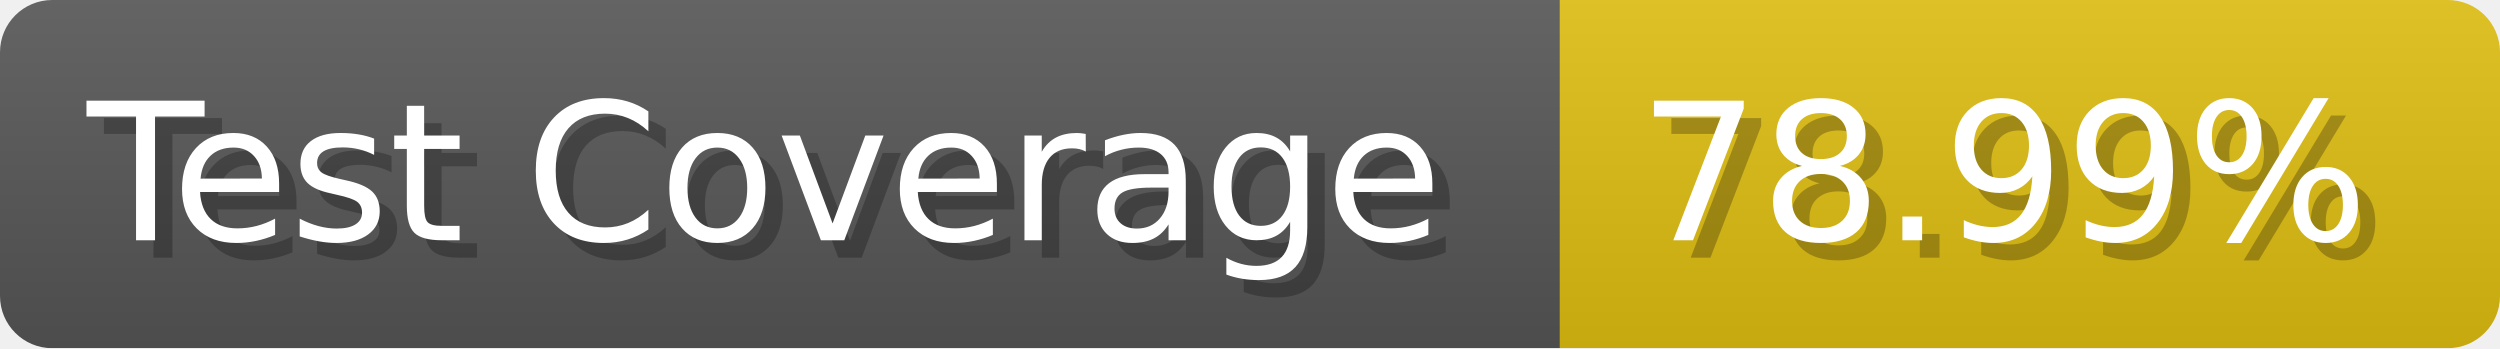
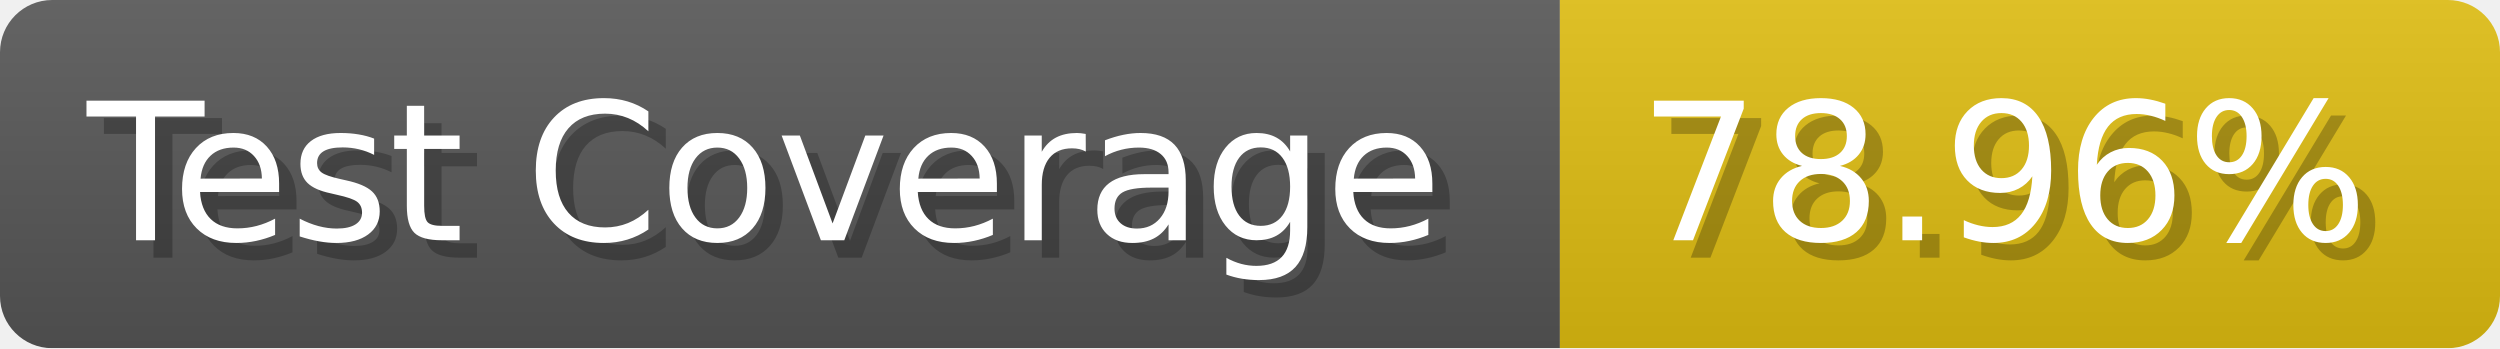
- <svg xmlns="http://www.w3.org/2000/svg" width="143.6" height="20" viewBox="0 0 1436 200" role="img" aria-label="Test Coverage: 78.99%">
+ <svg xmlns="http://www.w3.org/2000/svg" width="143.6" height="20" viewBox="0 0 1436 200" role="img" aria-label="Test Coverage: 78.96%">
  <linearGradient id="a" x2="0" y2="100%">
    <stop offset="0" stop-opacity=".1" stop-color="#EEE" />
    <stop offset="1" stop-opacity=".1" />
  </linearGradient>
  <mask id="m">
    <rect width="1436" height="200" rx="30" fill="#FFF" />
  </mask>
  <g mask="url(#m)">
    <rect width="896" height="200" fill="#555" />
    <rect width="540" height="200" fill="#DB1" x="896" />
    <rect width="1436" height="200" fill="url(#a)" />
  </g>
  <g aria-hidden="true" fill="#fff" text-anchor="start" font-family="Verdana,DejaVu Sans,sans-serif" font-size="110">
    <text x="60" y="148" textLength="796" fill="#000" opacity="0.25">Test Coverage</text>
    <text x="50" y="138" textLength="796">Test Coverage</text>
-     <text x="951" y="148" textLength="440" fill="#000" opacity="0.25">78.99%</text>
-     <text x="941" y="138" textLength="440">78.99%</text>
+     <text x="951" y="148" textLength="440" fill="#000" opacity="0.25">78.96%</text>
+     <text x="941" y="138" textLength="440">78.96%</text>
  </g>
</svg>
